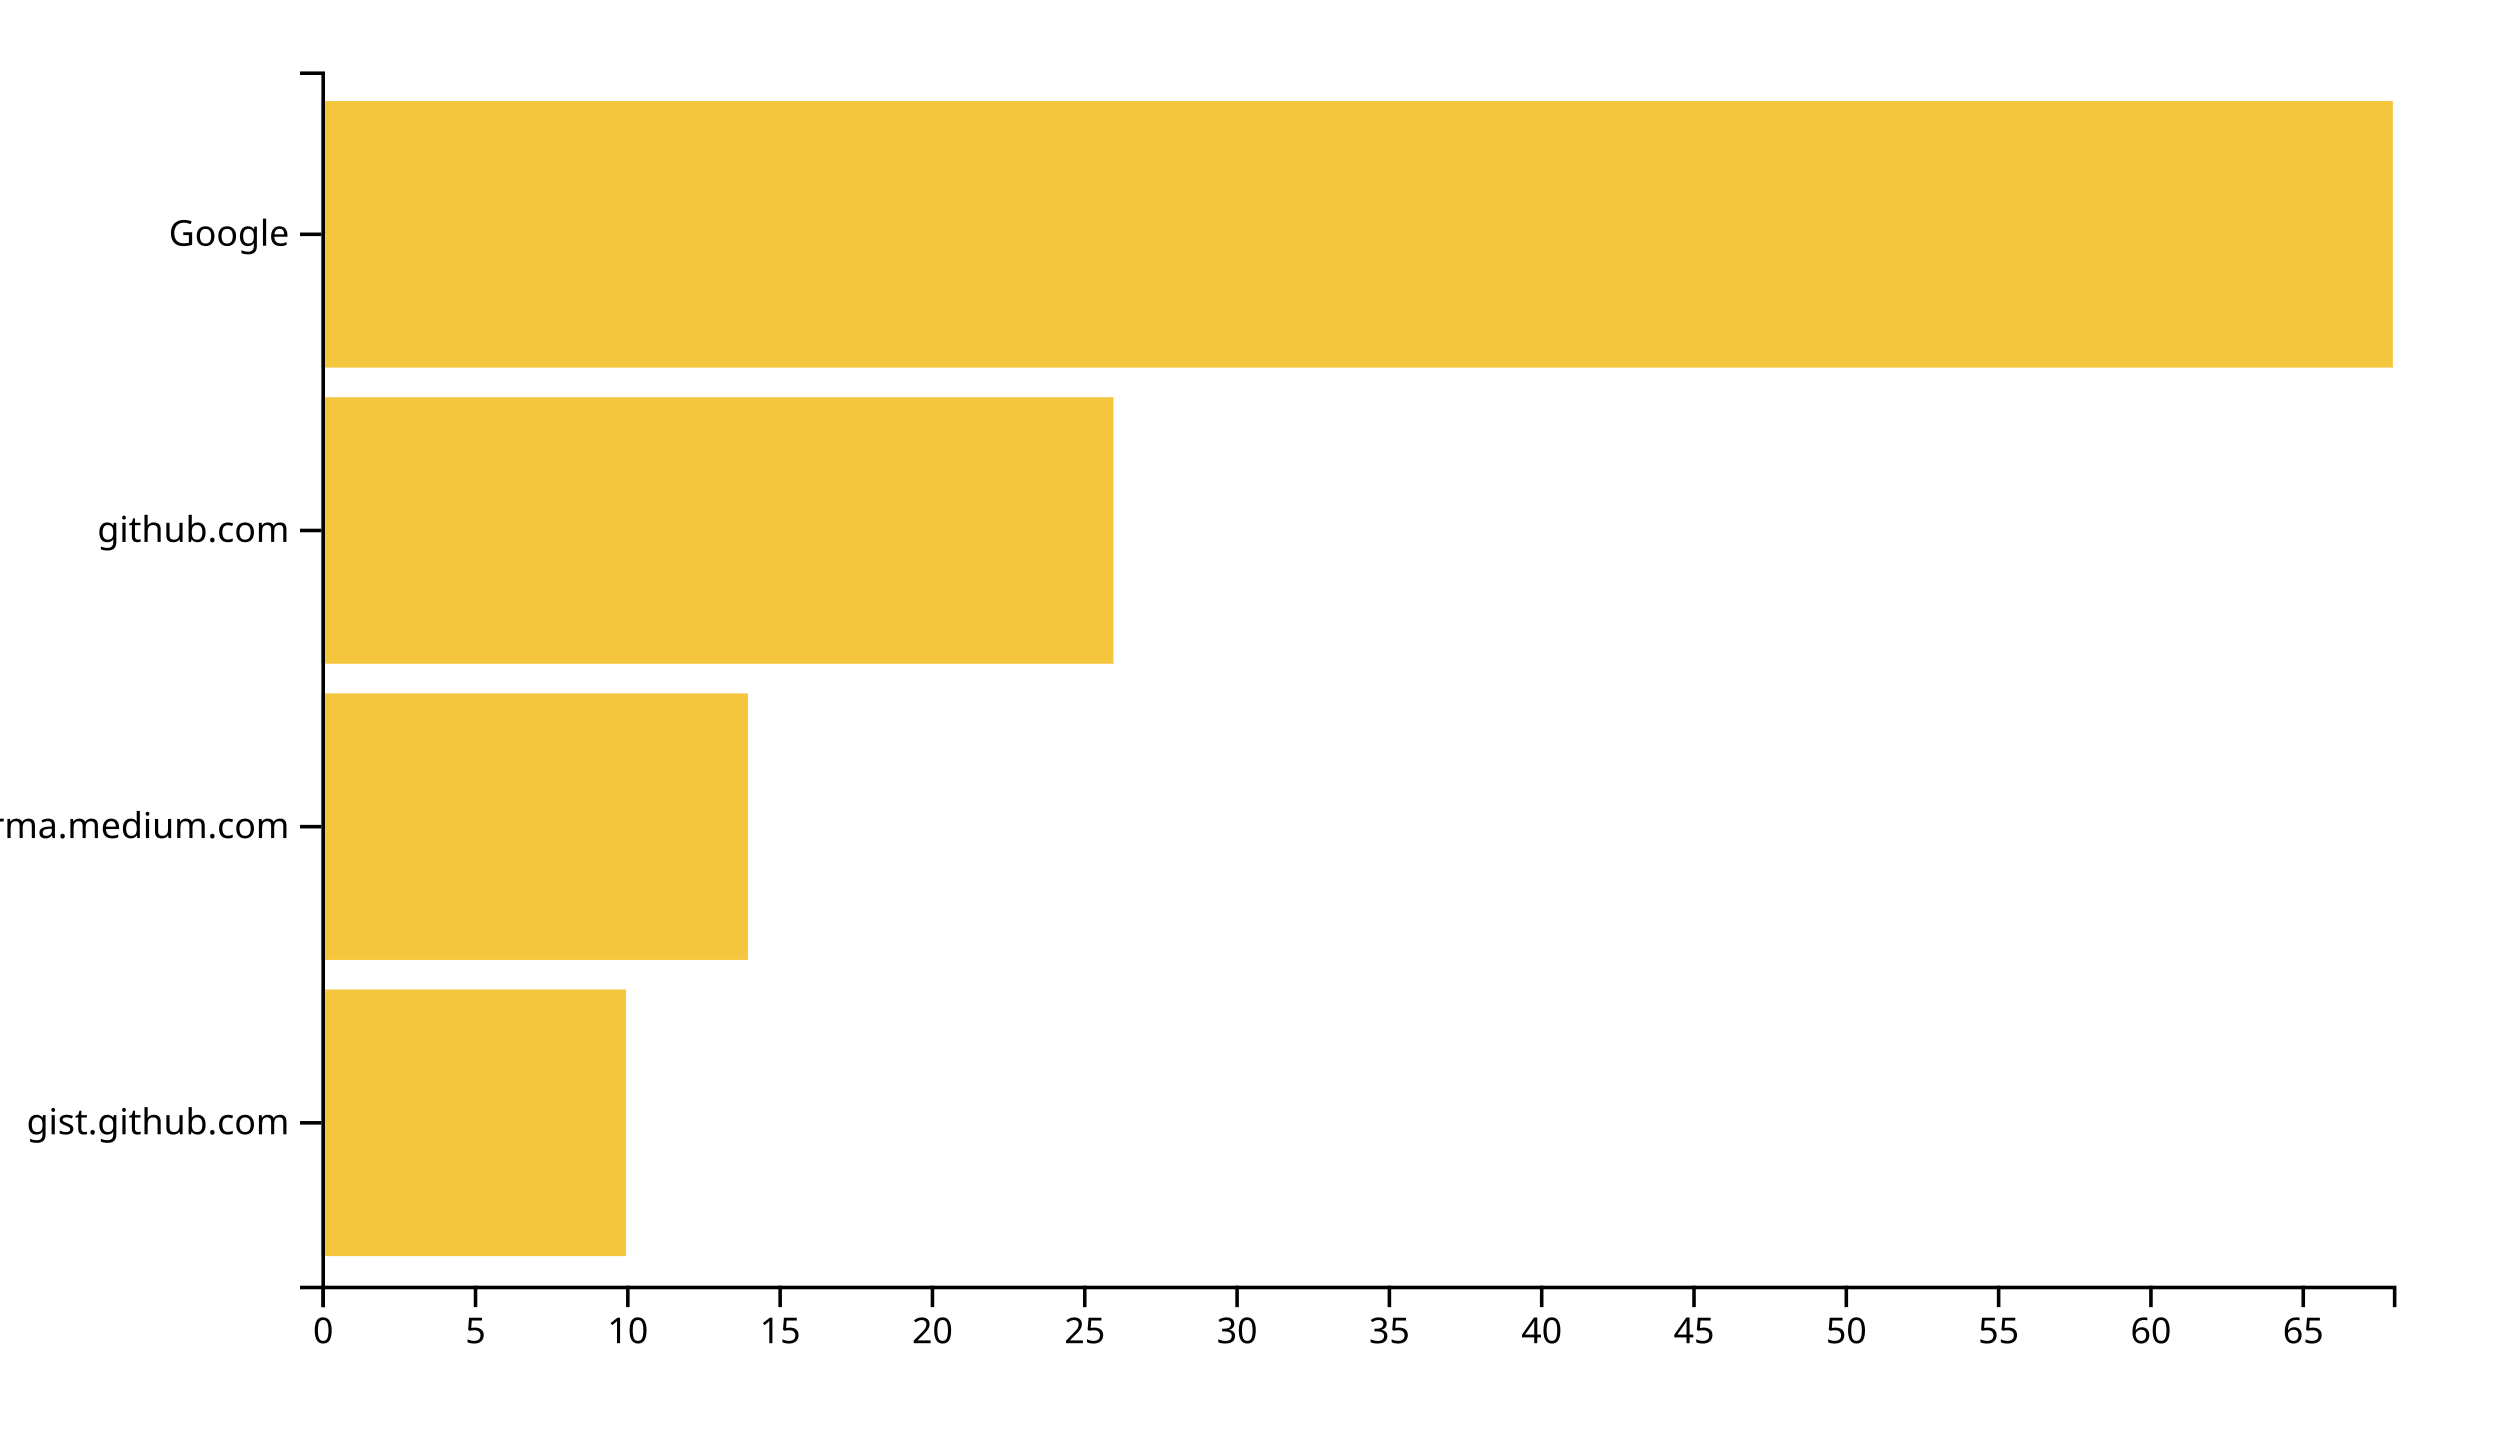
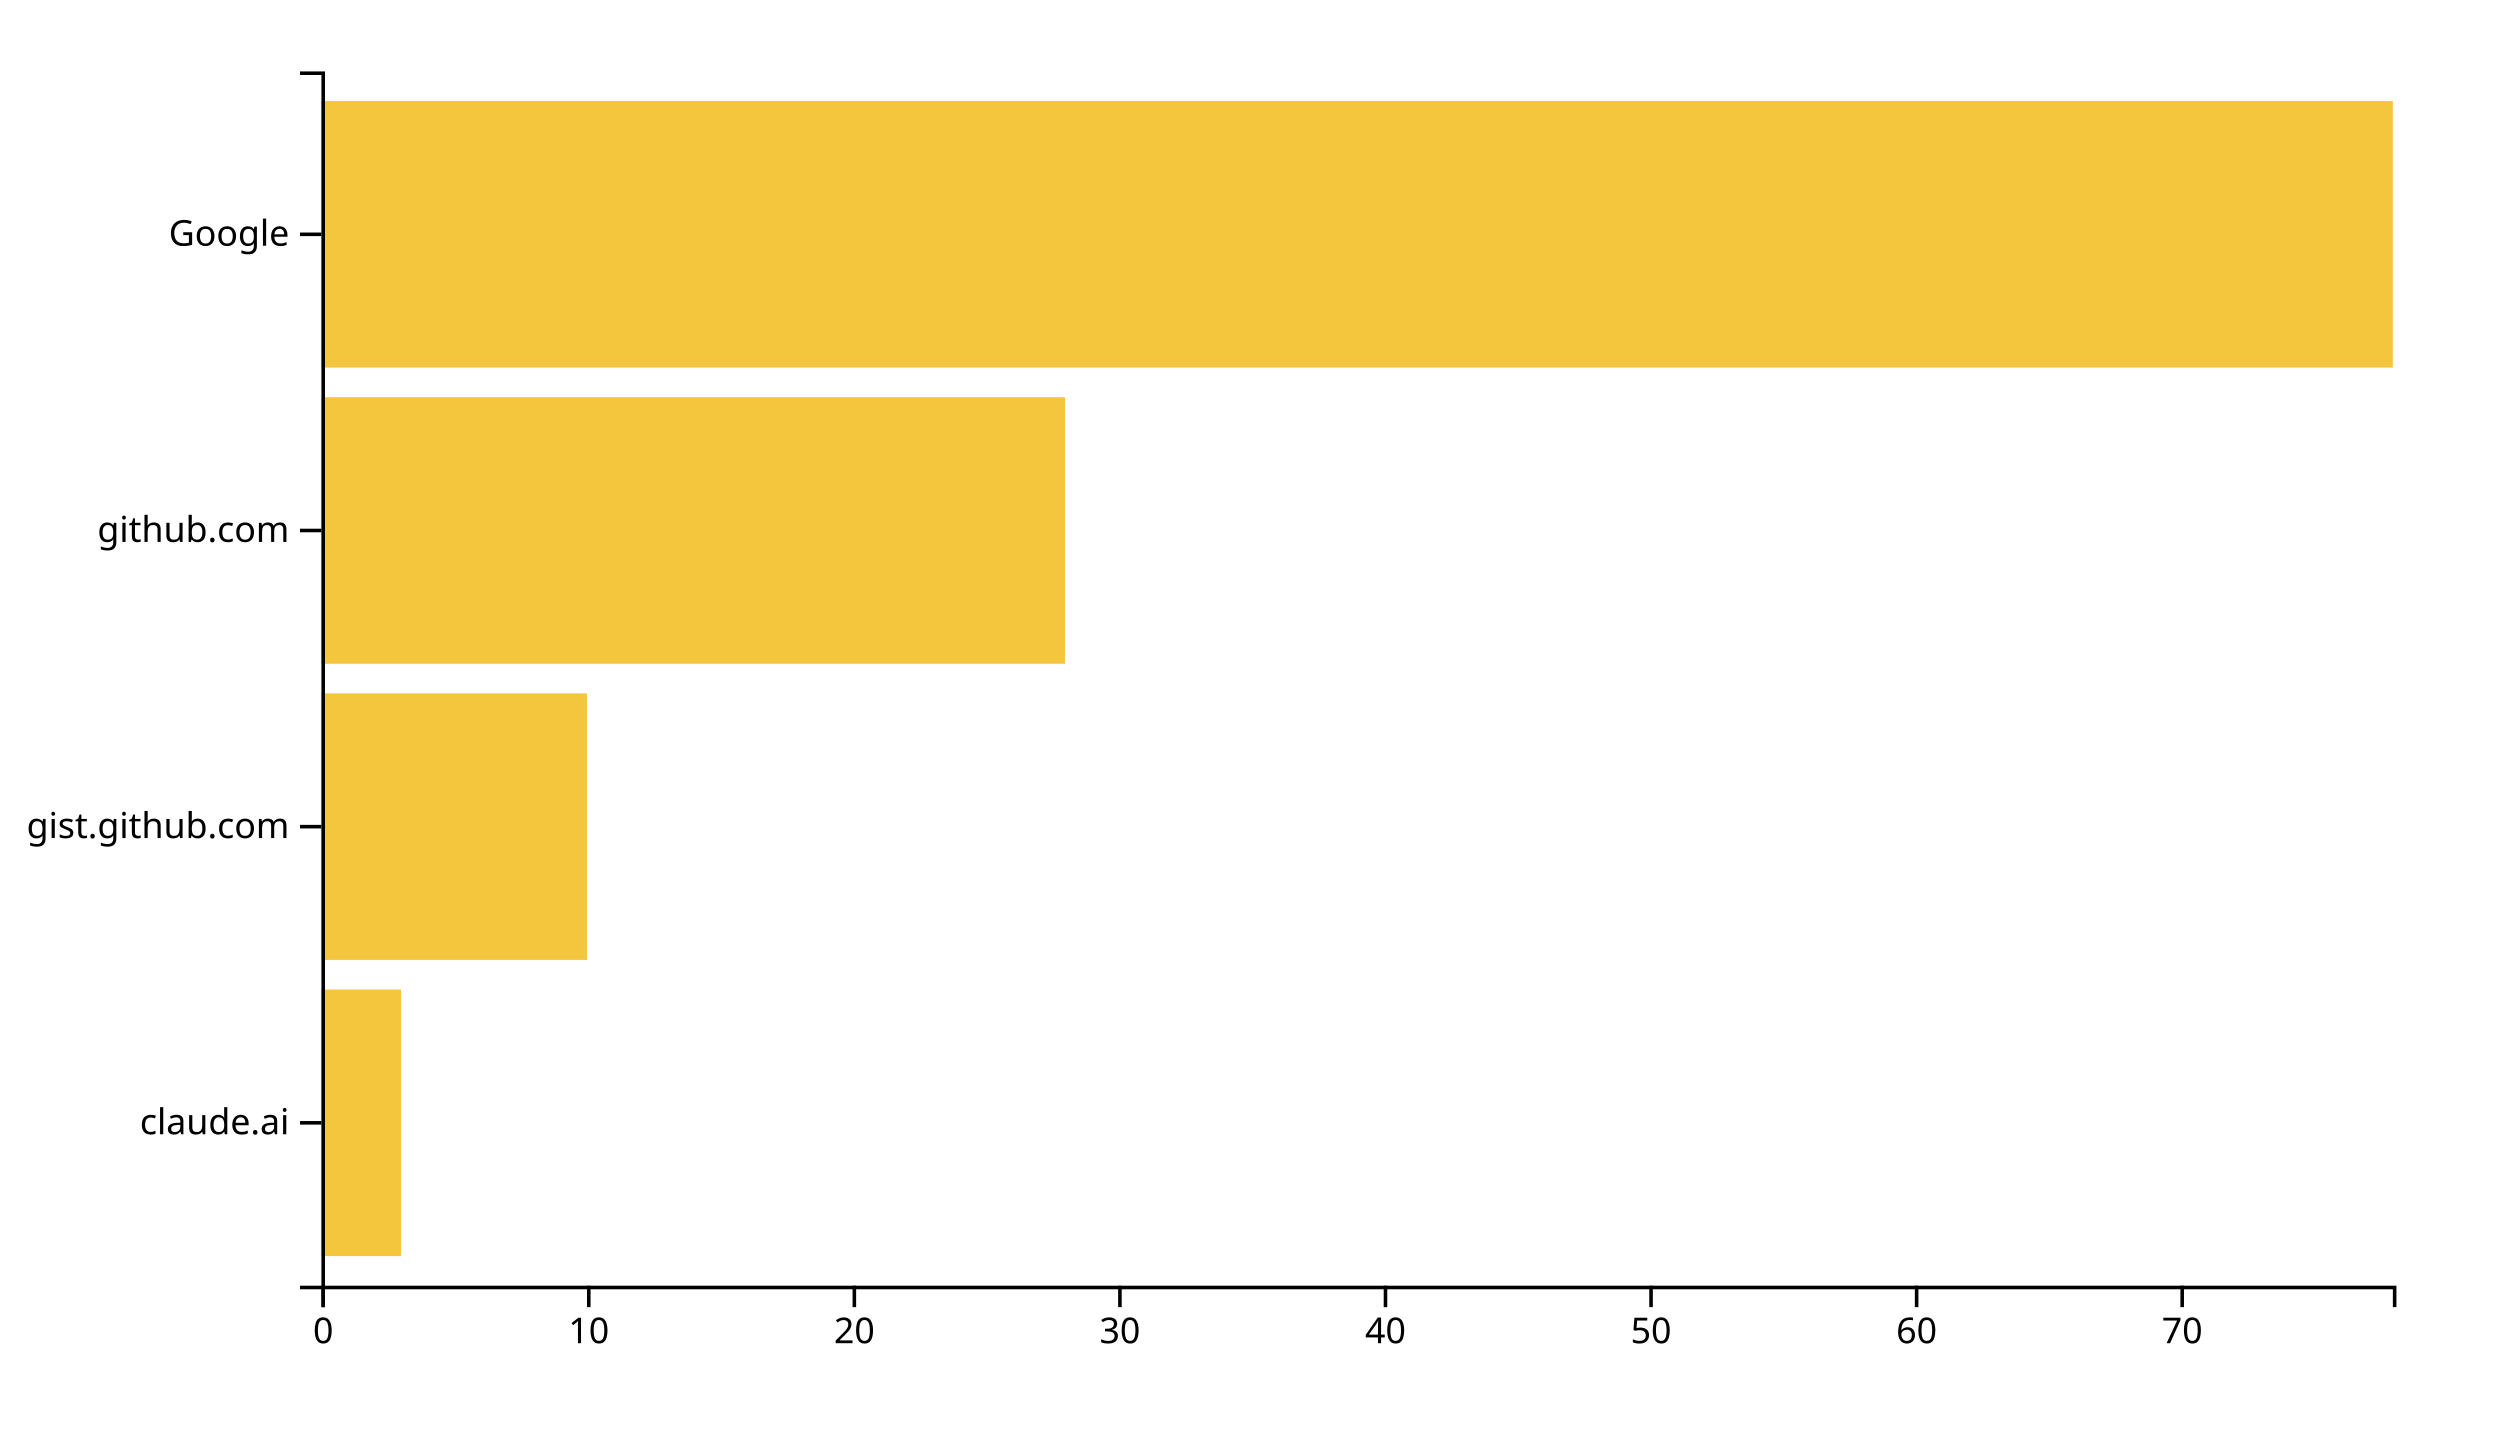
<svg xmlns="http://www.w3.org/2000/svg" width="700" height="400">
  <g transform="translate(90,20)">
-     <rect class="bar" width="85.294" y="257.073" height="74.634" style="fill: #f4c63d; text-anchor: end;" />
-     <rect class="bar" width="119.412" y="174.146" height="74.634" style="fill: #f4c63d; text-anchor: end;" />
-     <rect class="bar" width="221.765" y="91.22" height="74.634" style="fill: #f4c63d; text-anchor: end;" />
+     <rect class="bar" width="22.308" y="257.073" height="74.634" style="fill: #f4c63d; text-anchor: end;" />
+     <rect class="bar" width="74.359" y="174.146" height="74.634" style="fill: #f4c63d; text-anchor: end;" />
+     <rect class="bar" width="208.205" y="91.22" height="74.634" style="fill: #f4c63d; text-anchor: end;" />
    <rect class="bar" width="580" y="8.293" height="74.634" style="fill: #f4c63d; text-anchor: end;" />
    <g transform="translate(0,340)" fill="none" font-size="10" font-family="sans-serif" text-anchor="middle">
      <path class="domain" stroke="currentColor" d="M0.5,6V0.5H580.5V6" />
      <g class="tick" opacity="1" transform="translate(0.5,0)">
        <line stroke="currentColor" y2="6" />
        <text fill="currentColor" y="9" dy="0.71em">0</text>
      </g>
-       <g class="tick" opacity="1" transform="translate(43.14706,0)">
-         <line stroke="currentColor" y2="6" />
-         <text fill="currentColor" y="9" dy="0.71em">5</text>
-       </g>
-       <g class="tick" opacity="1" transform="translate(85.79412,0)">
+       <g class="tick" opacity="1" transform="translate(74.85897,0)">
        <line stroke="currentColor" y2="6" />
        <text fill="currentColor" y="9" dy="0.71em">10</text>
      </g>
-       <g class="tick" opacity="1" transform="translate(128.4412,0)">
-         <line stroke="currentColor" y2="6" />
-         <text fill="currentColor" y="9" dy="0.71em">15</text>
-       </g>
-       <g class="tick" opacity="1" transform="translate(171.0882,0)">
+       <g class="tick" opacity="1" transform="translate(149.2179,0)">
        <line stroke="currentColor" y2="6" />
        <text fill="currentColor" y="9" dy="0.71em">20</text>
      </g>
-       <g class="tick" opacity="1" transform="translate(213.7353,0)">
-         <line stroke="currentColor" y2="6" />
-         <text fill="currentColor" y="9" dy="0.71em">25</text>
-       </g>
-       <g class="tick" opacity="1" transform="translate(256.3824,0)">
+       <g class="tick" opacity="1" transform="translate(223.5769,0)">
        <line stroke="currentColor" y2="6" />
        <text fill="currentColor" y="9" dy="0.71em">30</text>
      </g>
-       <g class="tick" opacity="1" transform="translate(299.0294,0)">
-         <line stroke="currentColor" y2="6" />
-         <text fill="currentColor" y="9" dy="0.71em">35</text>
-       </g>
-       <g class="tick" opacity="1" transform="translate(341.6765,0)">
+       <g class="tick" opacity="1" transform="translate(297.9359,0)">
        <line stroke="currentColor" y2="6" />
        <text fill="currentColor" y="9" dy="0.71em">40</text>
      </g>
-       <g class="tick" opacity="1" transform="translate(384.3235,0)">
-         <line stroke="currentColor" y2="6" />
-         <text fill="currentColor" y="9" dy="0.71em">45</text>
-       </g>
-       <g class="tick" opacity="1" transform="translate(426.9706,0)">
+       <g class="tick" opacity="1" transform="translate(372.2949,0)">
        <line stroke="currentColor" y2="6" />
        <text fill="currentColor" y="9" dy="0.71em">50</text>
      </g>
-       <g class="tick" opacity="1" transform="translate(469.6176,0)">
-         <line stroke="currentColor" y2="6" />
-         <text fill="currentColor" y="9" dy="0.71em">55</text>
-       </g>
-       <g class="tick" opacity="1" transform="translate(512.2647,0)">
+       <g class="tick" opacity="1" transform="translate(446.6538,0)">
        <line stroke="currentColor" y2="6" />
        <text fill="currentColor" y="9" dy="0.71em">60</text>
      </g>
-       <g class="tick" opacity="1" transform="translate(554.9118,0)">
+       <g class="tick" opacity="1" transform="translate(521.0128,0)">
        <line stroke="currentColor" y2="6" />
-         <text fill="currentColor" y="9" dy="0.71em">65</text>
+         <text fill="currentColor" y="9" dy="0.71em">70</text>
      </g>
    </g>
    <g fill="none" font-size="10" font-family="sans-serif" text-anchor="end">
      <path class="domain" stroke="currentColor" d="M-6,340.5H0.5V0.5H-6" />
      <g class="tick" opacity="1" transform="translate(0,294.3902)">
        <line stroke="currentColor" x2="-6" />
-         <text fill="currentColor" x="-9" dy="0.32em">gist.github.com</text>
+         <text fill="currentColor" x="-9" dy="0.32em">claude.ai</text>
      </g>
      <g class="tick" opacity="1" transform="translate(0,211.4634)">
        <line stroke="currentColor" x2="-6" />
-         <text fill="currentColor" x="-9" dy="0.32em">xgirma.medium.com</text>
+         <text fill="currentColor" x="-9" dy="0.32em">gist.github.com</text>
      </g>
      <g class="tick" opacity="1" transform="translate(0,128.5366)">
        <line stroke="currentColor" x2="-6" />
        <text fill="currentColor" x="-9" dy="0.32em">github.com</text>
      </g>
      <g class="tick" opacity="1" transform="translate(0,45.60976)">
        <line stroke="currentColor" x2="-6" />
        <text fill="currentColor" x="-9" dy="0.32em">Google</text>
      </g>
    </g>
  </g>
</svg>
